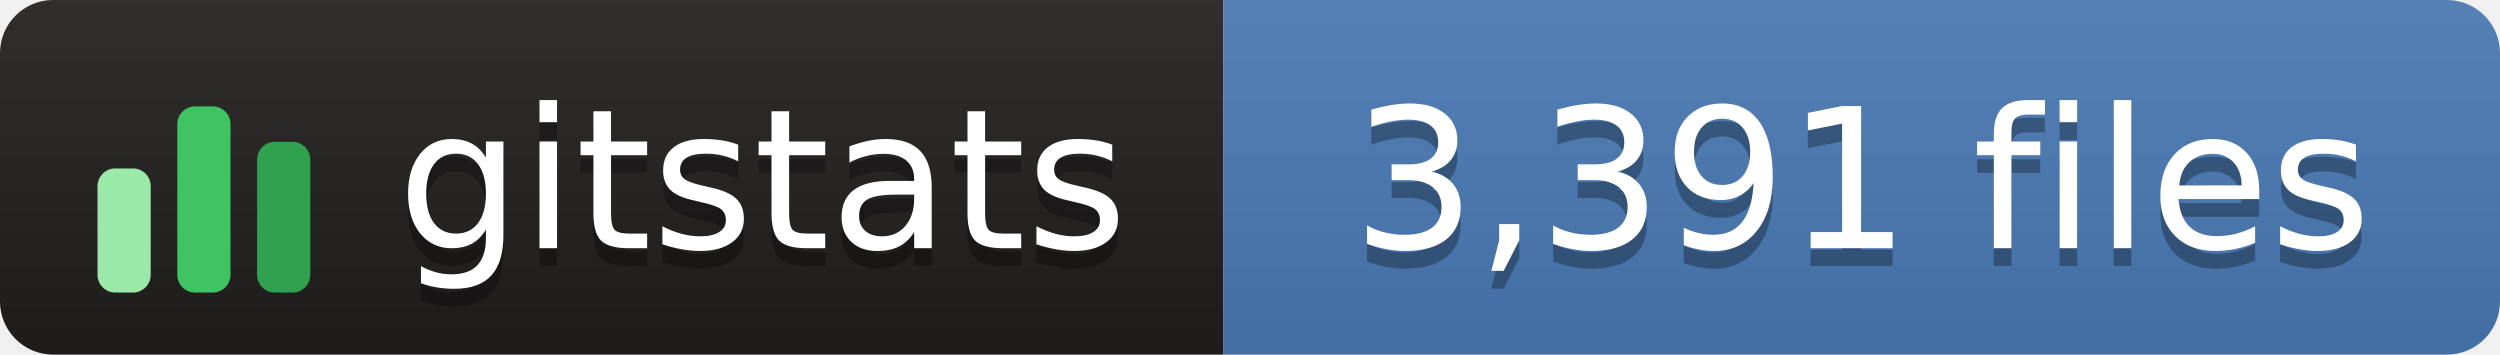
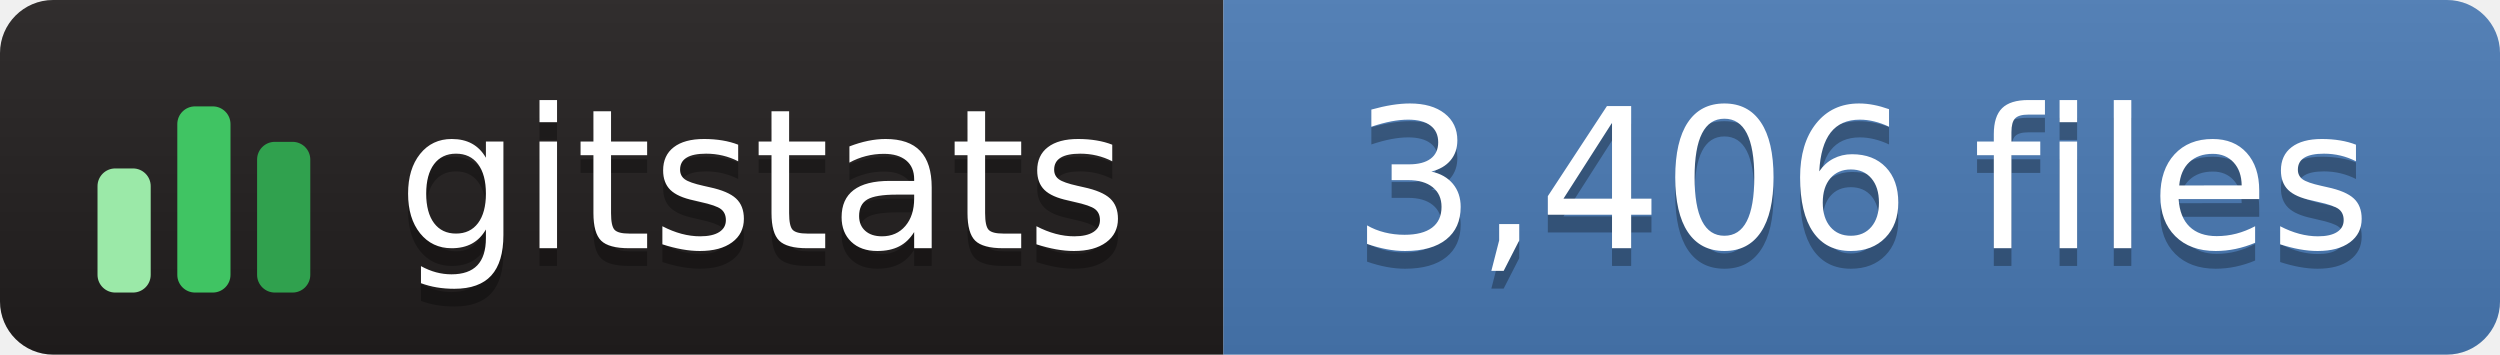
- <svg xmlns="http://www.w3.org/2000/svg" width="141" height="20" role="img" aria-label="gitstats: 3,391 files">
+ <svg xmlns="http://www.w3.org/2000/svg" width="141" height="20" role="img" aria-label="gitstats: 3,406 files">
  <linearGradient id="s" x2="0" y2="100%">
    <stop offset="0" stop-color="#bbb" stop-opacity=".1" />
    <stop offset="1" stop-opacity=".1" />
  </linearGradient>
  <clipPath id="r">
    <rect width="141" height="20" rx="3" fill="#fff" />
  </clipPath>
  <g clip-path="url(#r)">
    <rect width="69" height="20" fill="#211e1e" />
    <rect x="69" width="72" height="20" fill="#4a7ab5" />
    <rect width="141" height="20" fill="url(#s)" />
  </g>
  <g transform="translate(5,3.5)">
    <rect x="0.5" y="6.0" width="3" height="7.0" rx="1" fill="#9be9a8" />
    <rect x="5.0" y="2.5" width="3" height="10.5" rx="1" fill="#40c463" />
    <rect x="9.5" y="4.5" width="3" height="8.5" rx="1" fill="#30a14e" />
  </g>
  <g fill="#fff" text-anchor="middle" font-family="Verdana,Geneva,DejaVu Sans,sans-serif" text-rendering="geometricPrecision" font-size="110">
    <text aria-hidden="true" x="430" y="150" fill="#010101" fill-opacity=".3" transform="scale(.1)" textLength="420">gitstats</text>
    <text x="430" y="140" transform="scale(.1)" textLength="420">gitstats</text>
-     <text aria-hidden="true" x="1050" y="150" fill="#010101" fill-opacity=".3" transform="scale(.1)" textLength="610">3,391 files</text>
-     <text x="1050" y="140" transform="scale(.1)" textLength="610">3,391 files</text>
+     <text aria-hidden="true" x="1050" y="150" fill="#010101" fill-opacity=".3" transform="scale(.1)" textLength="610">3,406 files</text>
+     <text x="1050" y="140" transform="scale(.1)" textLength="610">3,406 files</text>
  </g>
</svg>
